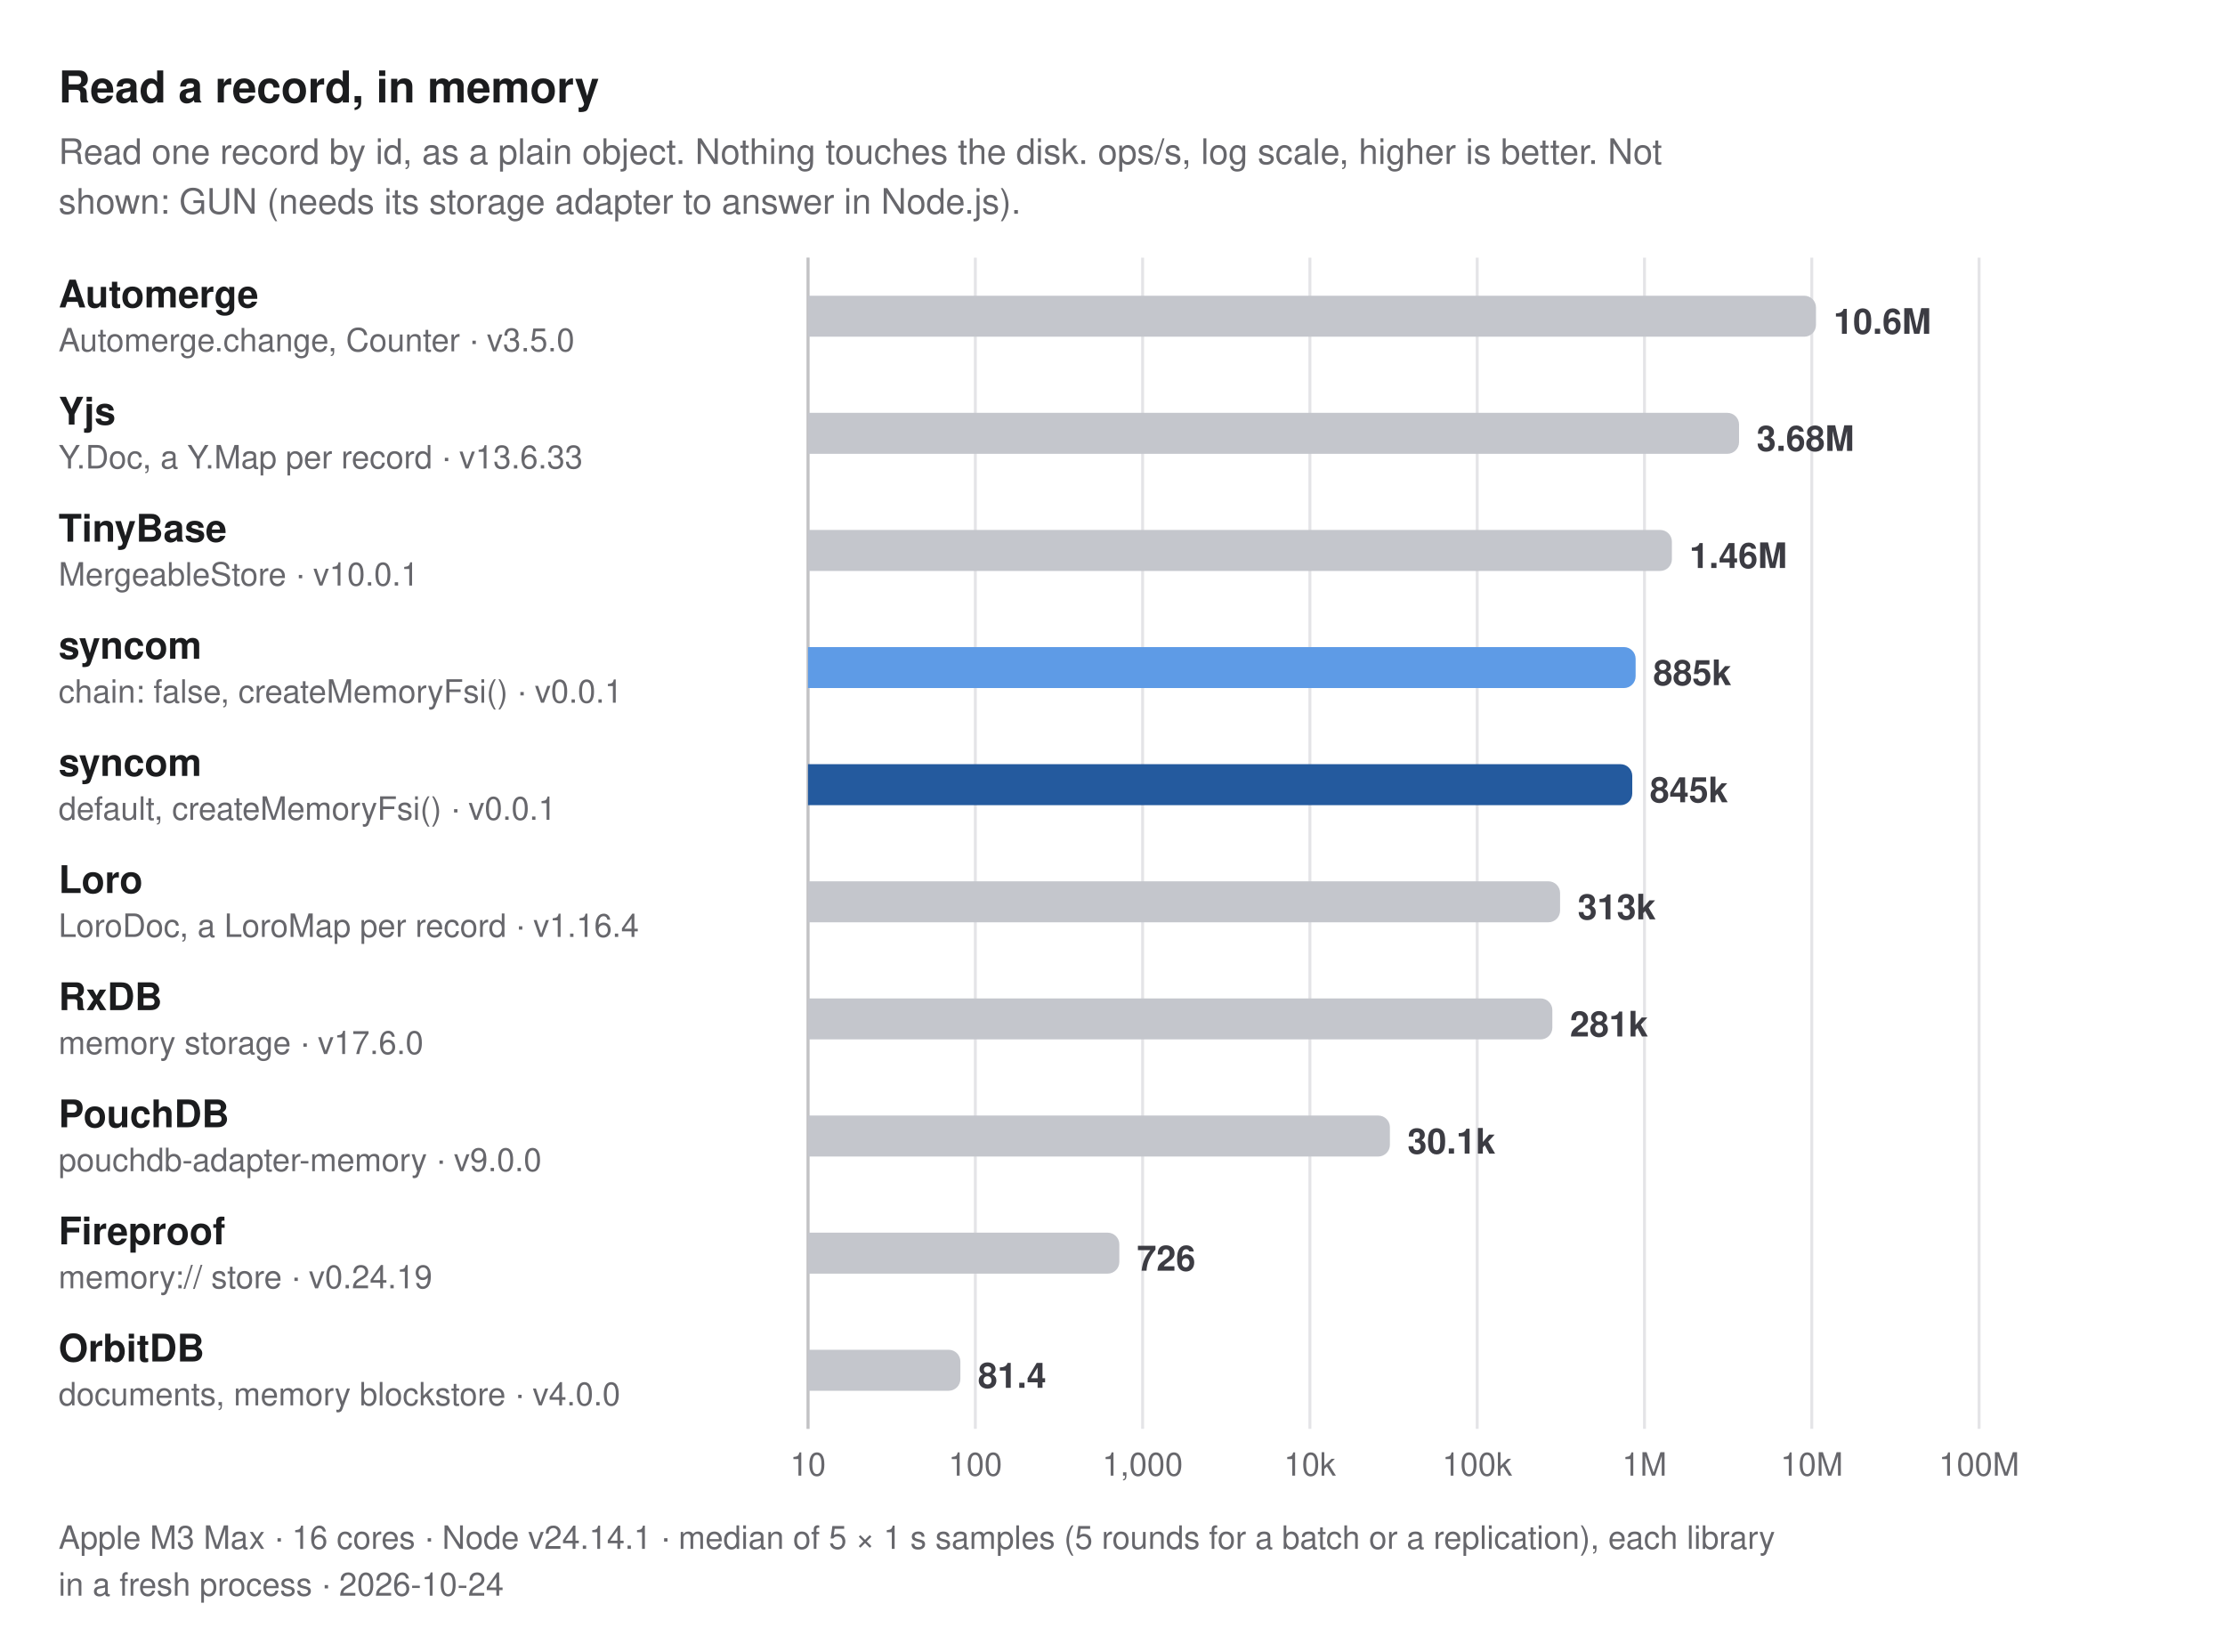
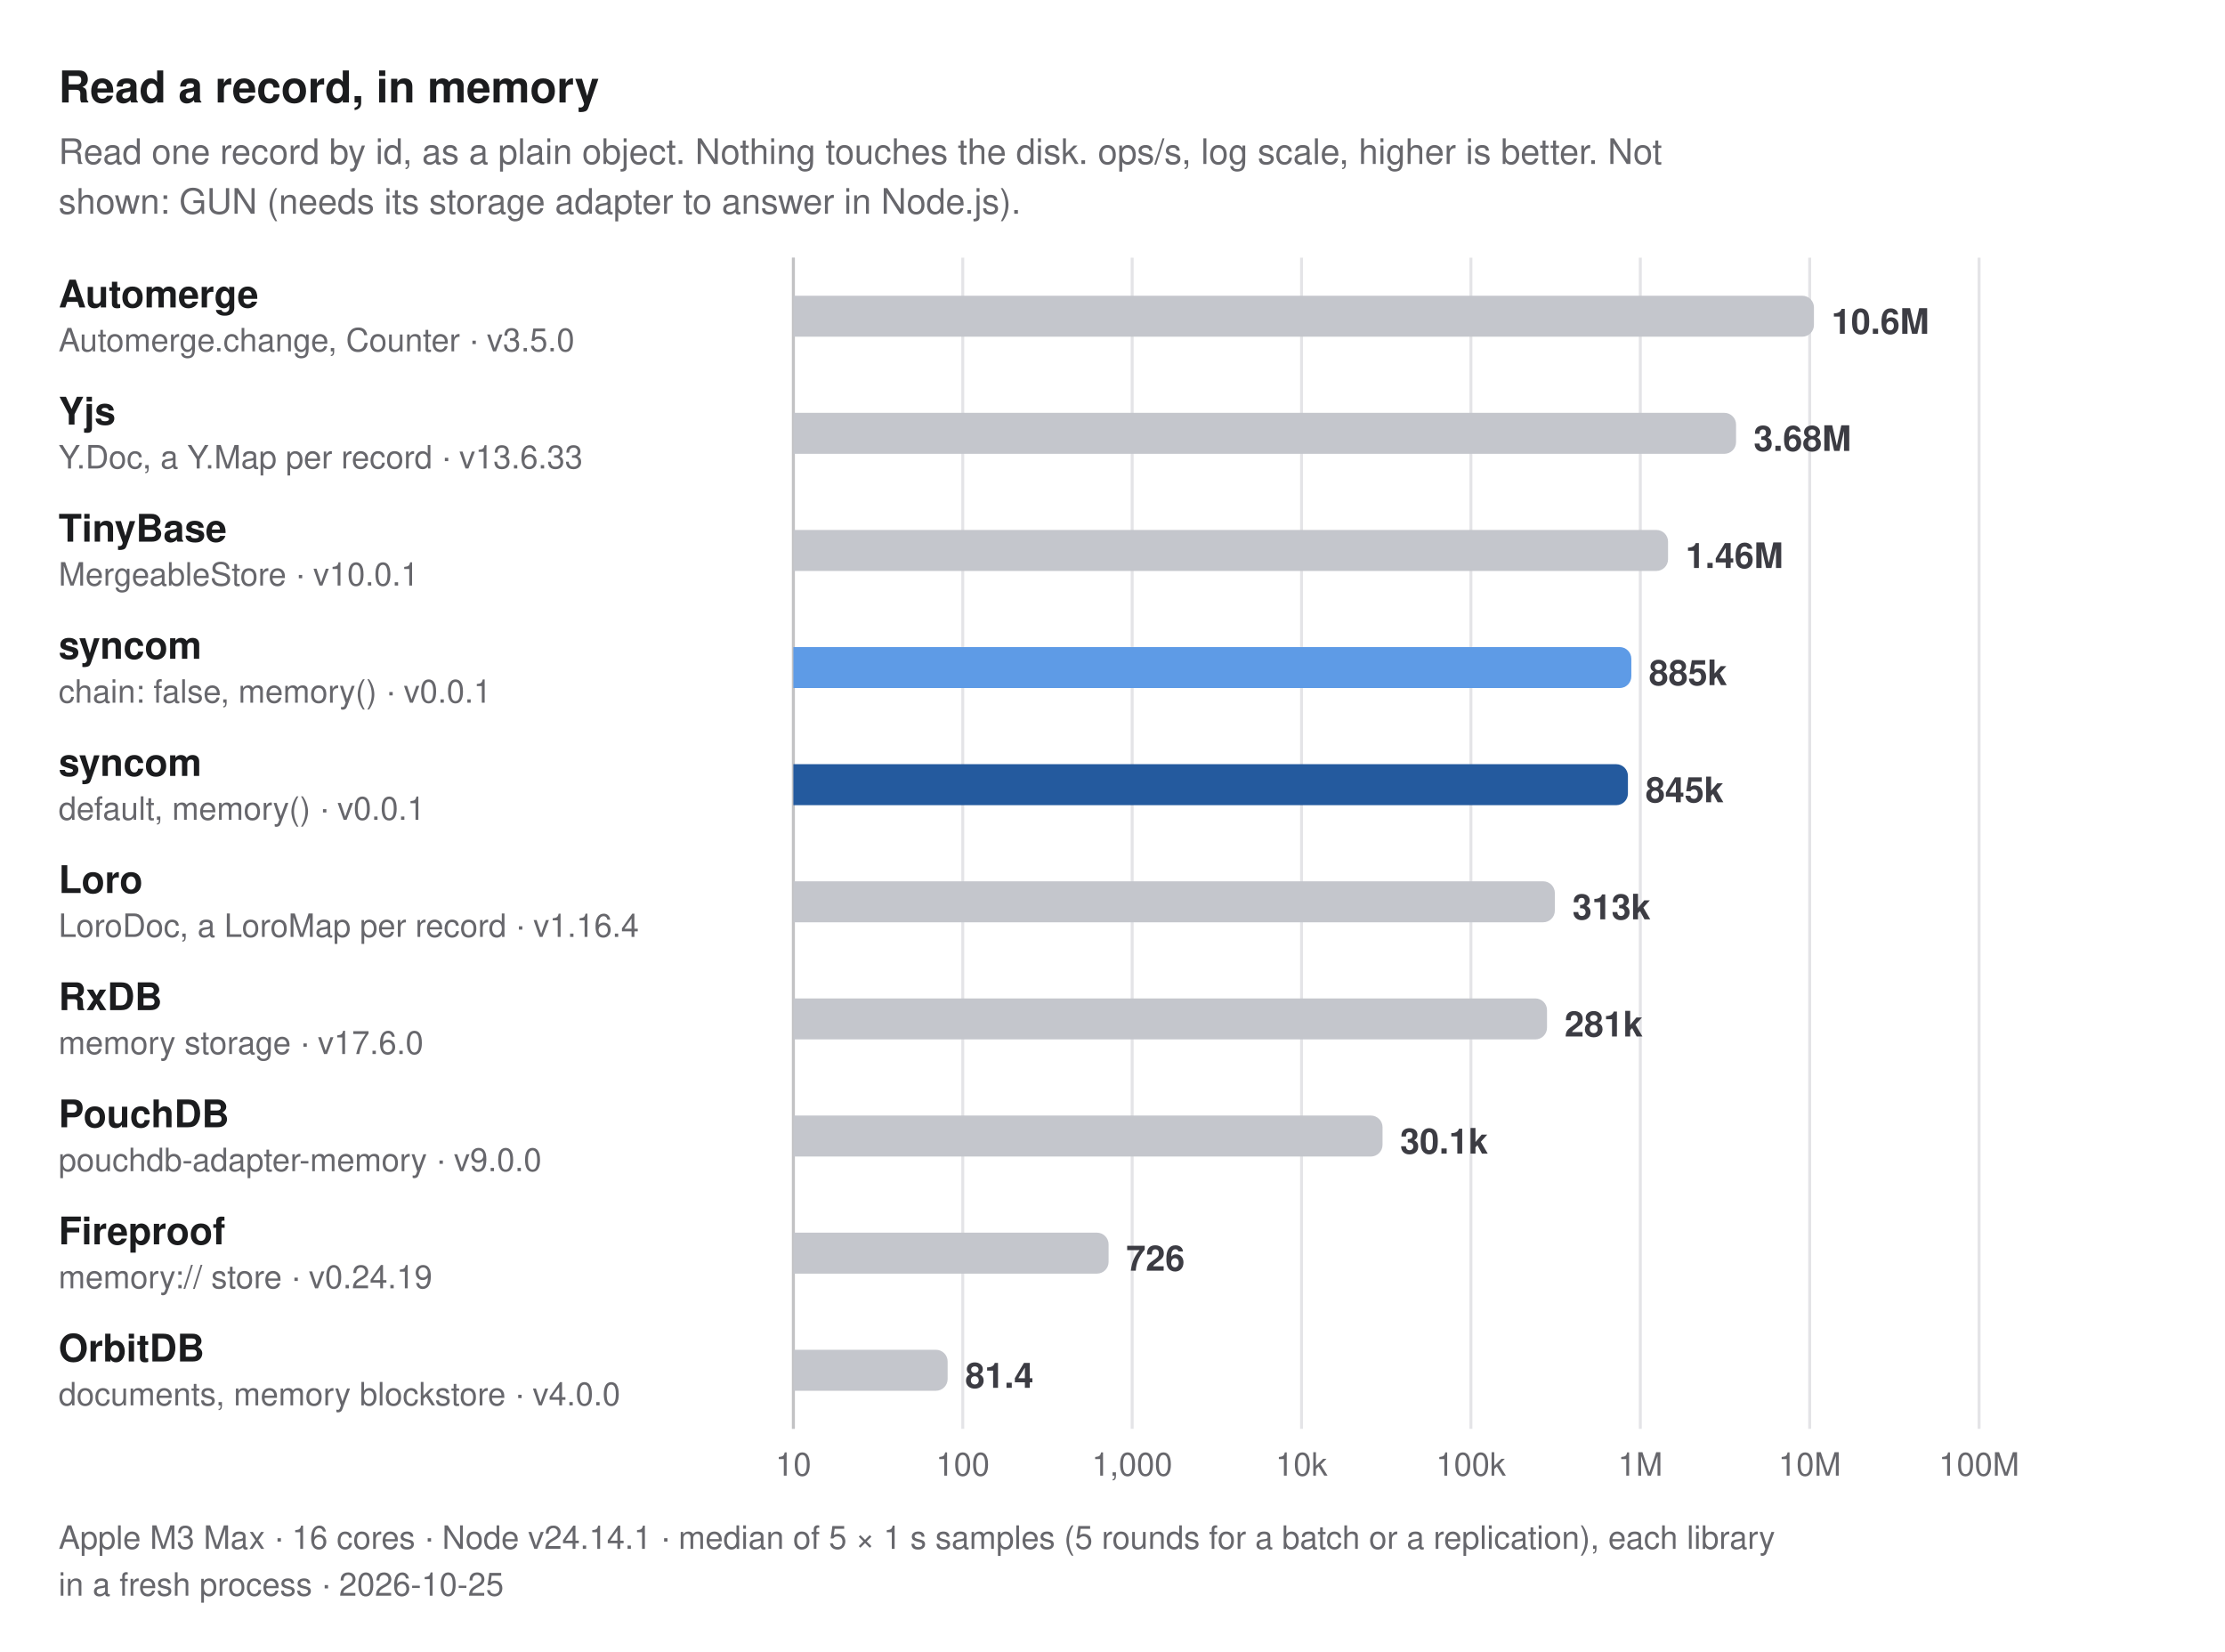
<svg xmlns="http://www.w3.org/2000/svg" width="760" height="564" viewBox="0 0 760 564" role="img" aria-label="Read a record, in memory. Read one record by id, as a plain object. Nothing touches the disk. ops/s, log scale, higher is better. Not shown: GUN (needs its storage adapter to answer in Node.js).">
  <style>
  text { font-family: -apple-system, BlinkMacSystemFont, "Segoe UI", Helvetica, Arial, sans-serif; }
  .title { font-size: 15px; font-weight: 700; fill: #1b1c1e; }
  .subtitle, .caption { font-size: 12px; fill: #67676c; }
  .caption { font-size: 11px; }
  .group { font-size: 11px; font-weight: 600; letter-spacing: 0.06em; fill: #67676c; }
  .label { font-size: 13px; font-weight: 600; fill: #1b1c1e; }
  .label.primary, .label.secondary { font-weight: 700; }
  .sublabel { font-size: 11px; fill: #67676c; }
  .value { font-size: 12px; font-weight: 600; fill: #3c3c43; font-variant-numeric: tabular-nums; }
  .value.small { font-size: 10px; }
  .legend { font-size: 11px; fill: #3c3c43; }
  .tick { font-size: 11px; fill: #67676c; font-variant-numeric: tabular-nums; }
  .grid { stroke: #e4e4e7; stroke-width: 1; }
  .axis { stroke: #c2c2c4; stroke-width: 1; }
  .ref { stroke: #67676c; stroke-width: 1; stroke-dasharray: 3 3; }
  .bar { fill: #c4c6cc; }
  .bar.primary { fill: #245a9e; }
  .bar.secondary { fill: #5e9be6; }
  @media (prefers-color-scheme: dark) {
    .title, .label { fill: #dfdfd6; }
    .subtitle, .caption, .group, .sublabel, .tick { fill: #98989f; }
    .value, .legend { fill: #c2c2c4; }
    .grid { stroke: #2e2e32; }
    .axis { stroke: #48484c; }
    .ref { stroke: #98989f; }
    .bar { fill: #46474e; }
    .bar.primary { fill: #8dbcf2; }
    .bar.secondary { fill: #3d7bd0; }
  }
</style>
  <text class="title" x="20" y="35">Read a record, in memory</text>
  <text class="subtitle" x="20" y="56">Read one record by id, as a plain object. Nothing touches the disk. ops/s, log scale, higher is better. Not</text>
  <text class="subtitle" x="20" y="73">shown: GUN (needs its storage adapter to answer in Node.js).</text>
-   <line class="grid" x1="276" y1="88" x2="276" y2="488" />
-   <text class="tick" x="276" y="504" text-anchor="middle">10</text>
-   <line class="grid" x1="333.143" y1="88" x2="333.143" y2="488" />
-   <text class="tick" x="333.143" y="504" text-anchor="middle">100</text>
-   <line class="grid" x1="390.286" y1="88" x2="390.286" y2="488" />
-   <text class="tick" x="390.286" y="504" text-anchor="middle">1,000</text>
-   <line class="grid" x1="447.429" y1="88" x2="447.429" y2="488" />
-   <text class="tick" x="447.429" y="504" text-anchor="middle">10k</text>
-   <line class="grid" x1="504.571" y1="88" x2="504.571" y2="488" />
-   <text class="tick" x="504.571" y="504" text-anchor="middle">100k</text>
-   <line class="grid" x1="561.714" y1="88" x2="561.714" y2="488" />
-   <text class="tick" x="561.714" y="504" text-anchor="middle">1M</text>
-   <line class="grid" x1="618.857" y1="88" x2="618.857" y2="488" />
-   <text class="tick" x="618.857" y="504" text-anchor="middle">10M</text>
+   <line class="grid" x1="271" y1="88" x2="271" y2="488" />
+   <text class="tick" x="271" y="504" text-anchor="middle">10</text>
+   <line class="grid" x1="328.857" y1="88" x2="328.857" y2="488" />
+   <text class="tick" x="328.857" y="504" text-anchor="middle">100</text>
+   <line class="grid" x1="386.714" y1="88" x2="386.714" y2="488" />
+   <text class="tick" x="386.714" y="504" text-anchor="middle">1,000</text>
+   <line class="grid" x1="444.571" y1="88" x2="444.571" y2="488" />
+   <text class="tick" x="444.571" y="504" text-anchor="middle">10k</text>
+   <line class="grid" x1="502.429" y1="88" x2="502.429" y2="488" />
+   <text class="tick" x="502.429" y="504" text-anchor="middle">100k</text>
+   <line class="grid" x1="560.286" y1="88" x2="560.286" y2="488" />
+   <text class="tick" x="560.286" y="504" text-anchor="middle">1M</text>
+   <line class="grid" x1="618.143" y1="88" x2="618.143" y2="488" />
+   <text class="tick" x="618.143" y="504" text-anchor="middle">10M</text>
  <line class="grid" x1="676" y1="88" x2="676" y2="488" />
  <text class="tick" x="676" y="504" text-anchor="middle">100M</text>
-   <line class="axis" x1="276" y1="88" x2="276" y2="488" />
+   <line class="axis" x1="271" y1="88" x2="271" y2="488" />
  <g>
    <text class="label" x="20" y="105">Automerge</text>
    <text class="sublabel" x="20" y="120">Automerge.change, Counter · v3.5.0</text>
-     <path class="bar" d="M276,101H616.292A4,4 0 0 1 620.292,105V111A4,4 0 0 1 616.292,115H276Z" />
-     <text class="value" x="626.292" y="114">10.6M</text>
+     <path class="bar" d="M271,101H615.596A4,4 0 0 1 619.596,105V111A4,4 0 0 1 615.596,115H271Z" />
+     <text class="value" x="625.596" y="114">10.6M</text>
  </g>
  <g>
    <text class="label" x="20" y="145">Yjs</text>
    <text class="sublabel" x="20" y="160">Y.Doc, a Y.Map per record · v13.6.33</text>
-     <path class="bar" d="M276,141H590.017A4,4 0 0 1 594.017,145V151A4,4 0 0 1 590.017,155H276Z" />
-     <text class="value" x="600.017" y="154">3.68M</text>
+     <path class="bar" d="M271,141H588.992A4,4 0 0 1 592.992,145V151A4,4 0 0 1 588.992,155H271Z" />
+     <text class="value" x="598.992" y="154">3.68M</text>
  </g>
  <g>
    <text class="label" x="20" y="185">TinyBase</text>
    <text class="sublabel" x="20" y="200">MergeableStore · v10.0.1</text>
-     <path class="bar" d="M276,181H567.072A4,4 0 0 1 571.072,185V191A4,4 0 0 1 567.072,195H276Z" />
-     <text class="value" x="577.072" y="194">1.46M</text>
+     <path class="bar" d="M271,181H565.761A4,4 0 0 1 569.761,185V191A4,4 0 0 1 565.761,195H271Z" />
+     <text class="value" x="575.761" y="194">1.46M</text>
  </g>
  <g>
    <text class="label secondary" x="20" y="225">syncom</text>
-     <text class="sublabel" x="20" y="240">chain: false, createMemoryFsi() · v0.0.1</text>
-     <path class="bar secondary" d="M276,221H554.686A4,4 0 0 1 558.686,225V231A4,4 0 0 1 554.686,235H276Z" />
-     <text class="value" x="564.686" y="234">885k</text>
+     <text class="sublabel" x="20" y="240">chain: false, memory() · v0.0.1</text>
+     <path class="bar secondary" d="M271,221H553.22A4,4 0 0 1 557.22,225V231A4,4 0 0 1 553.22,235H271Z" />
+     <text class="value" x="563.22" y="234">885k</text>
  </g>
  <g>
    <text class="label primary" x="20" y="265">syncom</text>
-     <text class="sublabel" x="20" y="280">default, createMemoryFsi() · v0.0.1</text>
-     <path class="bar primary" d="M276,261H553.538A4,4 0 0 1 557.538,265V271A4,4 0 0 1 553.538,275H276Z" />
-     <text class="value" x="563.538" y="274">845k</text>
+     <text class="sublabel" x="20" y="280">default, memory() · v0.0.1</text>
+     <path class="bar primary" d="M271,261H552.058A4,4 0 0 1 556.058,265V271A4,4 0 0 1 552.058,275H271Z" />
+     <text class="value" x="562.058" y="274">845k</text>
  </g>
  <g>
    <text class="label" x="20" y="305">Loro</text>
    <text class="sublabel" x="20" y="320">LoroDoc, a LoroMap per record · v1.16.4</text>
-     <path class="bar" d="M276,301H528.884A4,4 0 0 1 532.884,305V311A4,4 0 0 1 528.884,315H276Z" />
-     <text class="value" x="538.884" y="314">313k</text>
+     <path class="bar" d="M271,301H527.095A4,4 0 0 1 531.095,305V311A4,4 0 0 1 527.095,315H271Z" />
+     <text class="value" x="537.095" y="314">313k</text>
  </g>
  <g>
    <text class="label" x="20" y="345">RxDB</text>
    <text class="sublabel" x="20" y="360">memory storage · v17.6.0</text>
-     <path class="bar" d="M276,341H526.24A4,4 0 0 1 530.24,345V351A4,4 0 0 1 526.24,355H276Z" />
-     <text class="value" x="536.24" y="354">281k</text>
+     <path class="bar" d="M271,341H524.418A4,4 0 0 1 528.418,345V351A4,4 0 0 1 524.418,355H271Z" />
+     <text class="value" x="534.418" y="354">281k</text>
  </g>
  <g>
    <text class="label" x="20" y="385">PouchDB</text>
    <text class="sublabel" x="20" y="400">pouchdb-adapter-memory · v9.0.0</text>
-     <path class="bar" d="M276,381H470.754A4,4 0 0 1 474.754,385V391A4,4 0 0 1 470.754,395H276Z" />
-     <text class="value" x="480.754" y="394">30.1k</text>
+     <path class="bar" d="M271,381H468.238A4,4 0 0 1 472.238,385V391A4,4 0 0 1 468.238,395H271Z" />
+     <text class="value" x="478.238" y="394">30.1k</text>
  </g>
  <g>
    <text class="label" x="20" y="425">Fireproof</text>
    <text class="sublabel" x="20" y="440">memory:// store · v0.24.19</text>
-     <path class="bar" d="M276,421H378.335A4,4 0 0 1 382.335,425V431A4,4 0 0 1 378.335,435H276Z" />
-     <text class="value" x="388.335" y="434">726</text>
+     <path class="bar" d="M271,421H374.664A4,4 0 0 1 378.664,425V431A4,4 0 0 1 374.664,435H271Z" />
+     <text class="value" x="384.664" y="434">726</text>
  </g>
  <g>
    <text class="label" x="20" y="465">OrbitDB</text>
    <text class="sublabel" x="20" y="480">documents, memory blockstore · v4.0.0</text>
-     <path class="bar" d="M276,461H324.036A4,4 0 0 1 328.036,465V471A4,4 0 0 1 324.036,475H276Z" />
-     <text class="value" x="334.036" y="474">81.4</text>
+     <path class="bar" d="M271,461H319.687A4,4 0 0 1 323.687,465V471A4,4 0 0 1 319.687,475H271Z" />
+     <text class="value" x="329.687" y="474">81.4</text>
  </g>
  <text class="caption" x="20" y="529">Apple M3 Max · 16 cores · Node v24.14.1 · median of 5 × 1 s samples (5 rounds for a batch or a replication), each library</text>
-   <text class="caption" x="20" y="545">in a fresh process · 2026-10-24</text>
+   <text class="caption" x="20" y="545">in a fresh process · 2026-10-25</text>
</svg>
